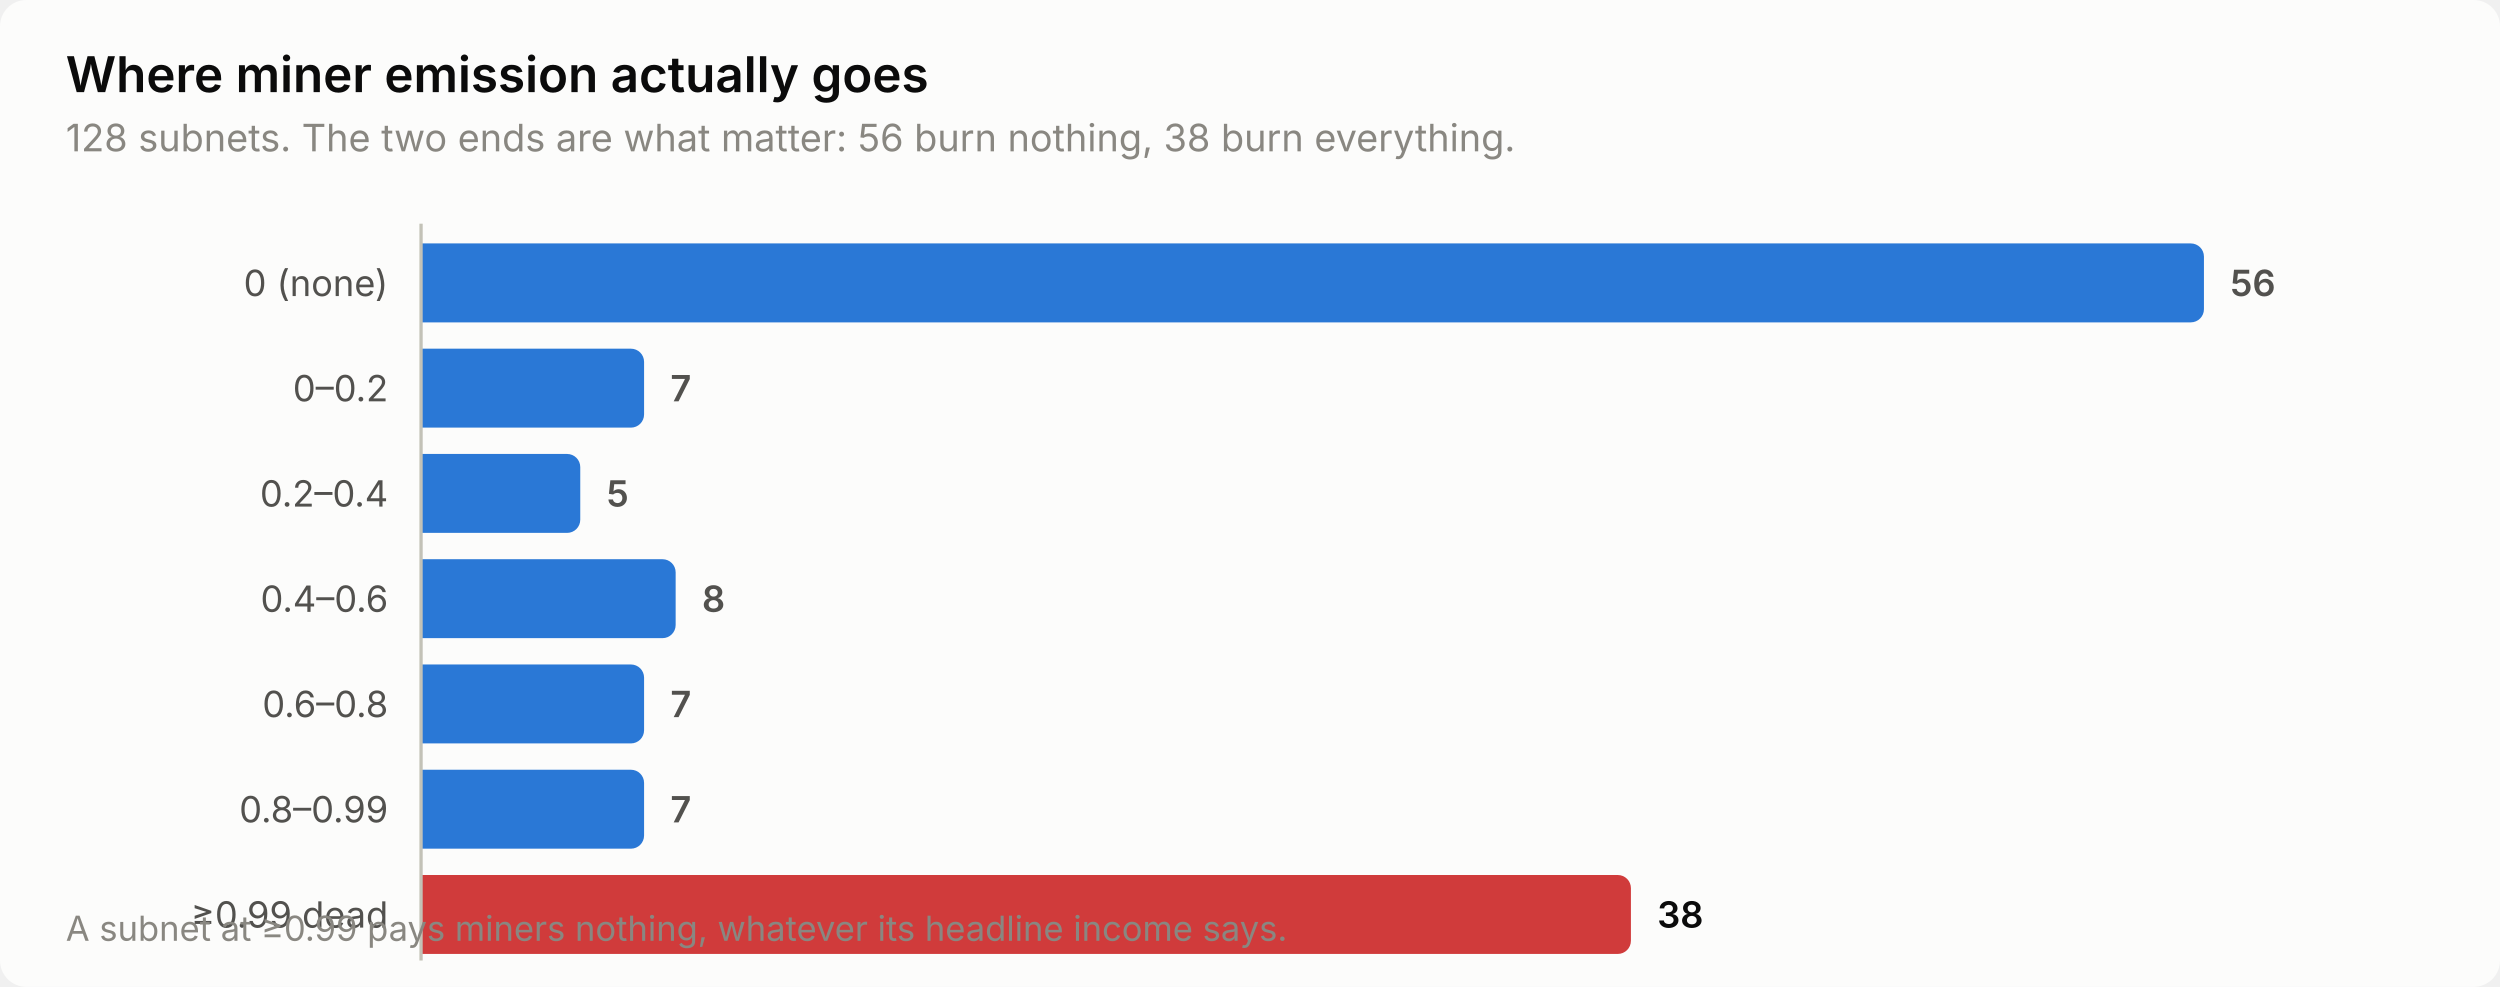
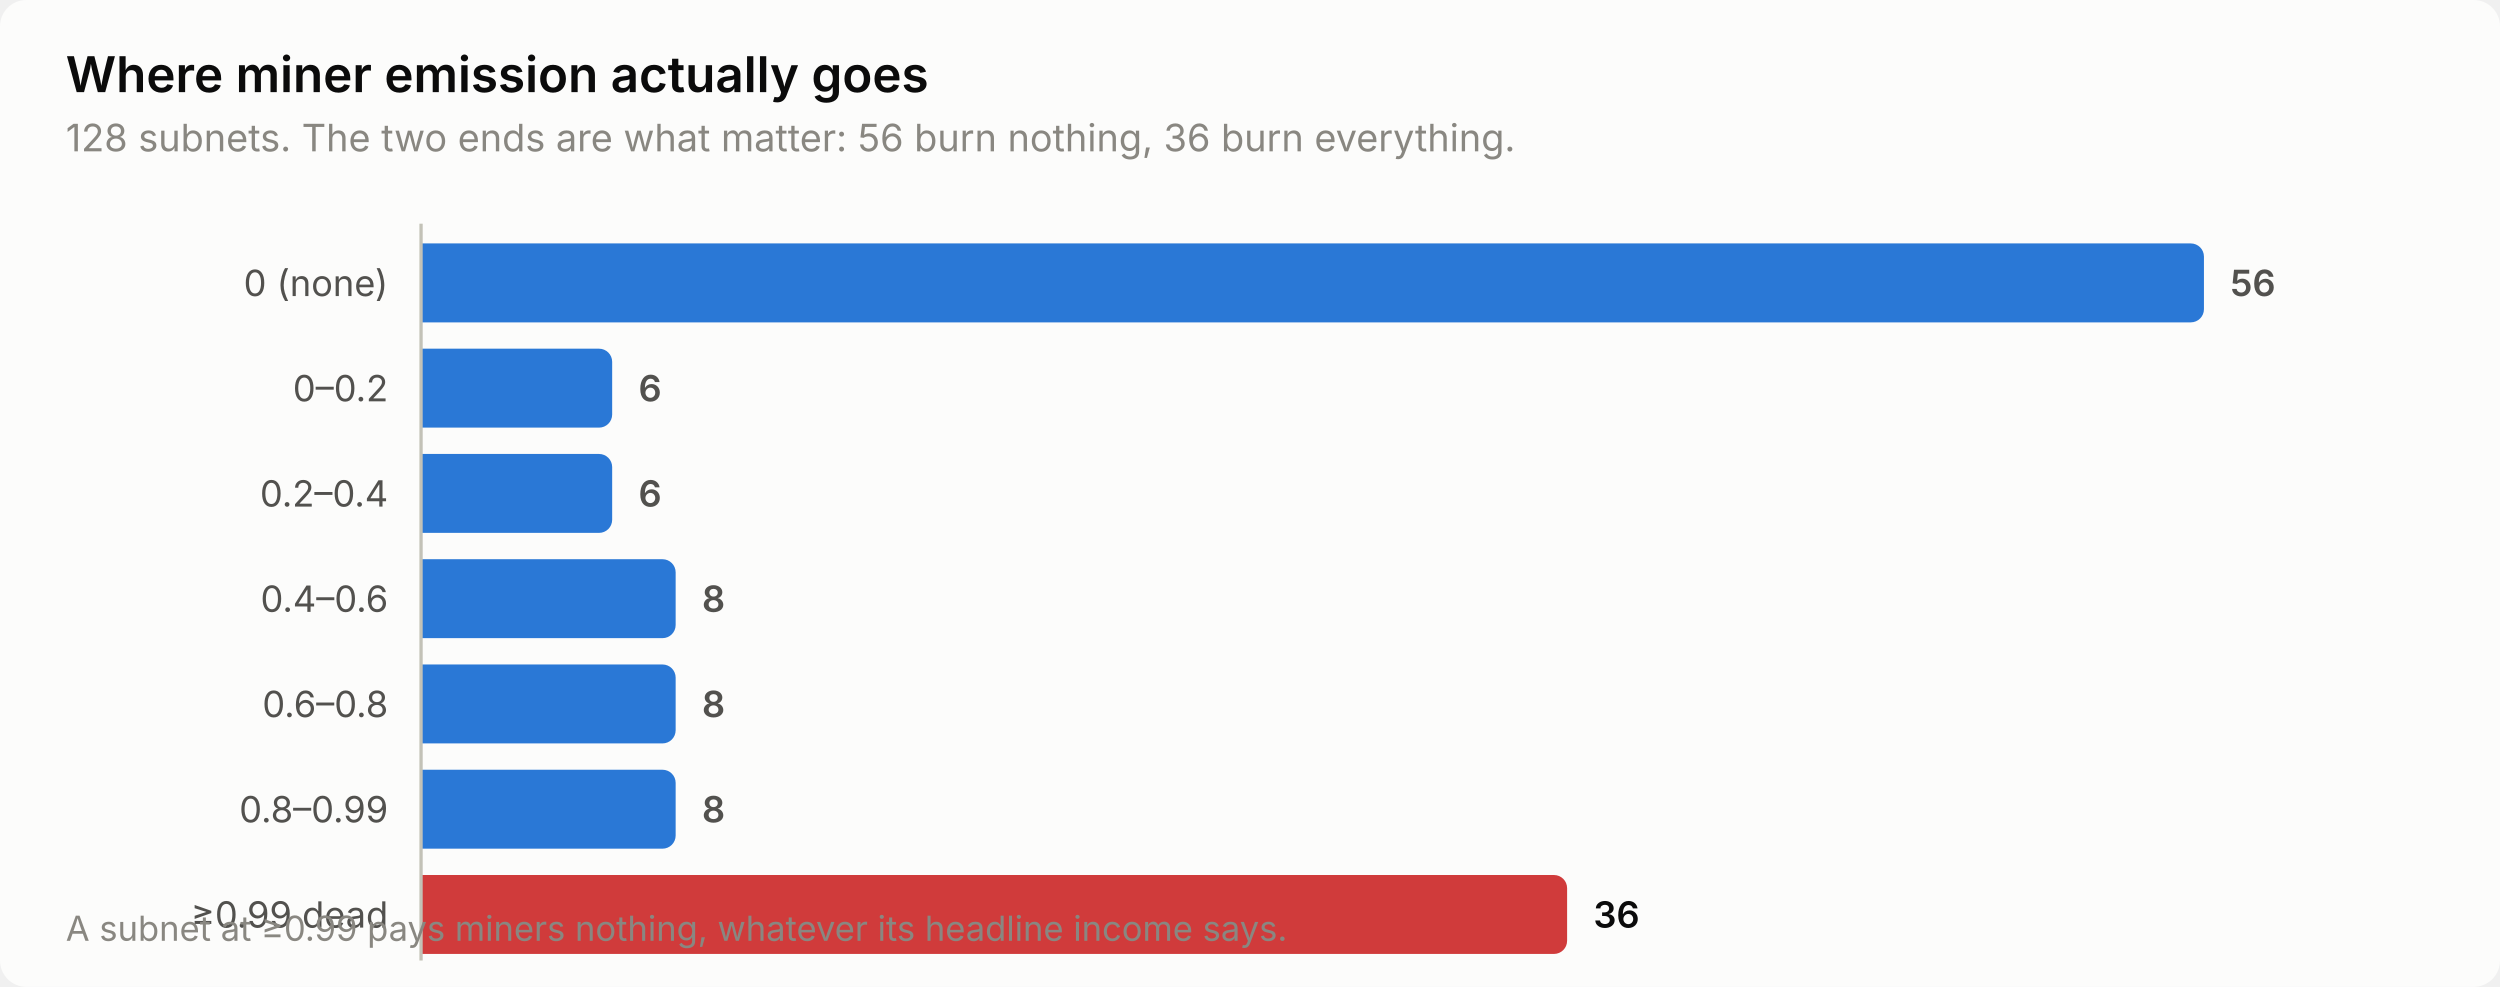
<svg xmlns="http://www.w3.org/2000/svg" width="760" height="300" viewBox="0 0 760 300" role="img" aria-label="Where miner emission actually goes">
  <style>
    text { font-family: system-ui, -apple-system, 'Segoe UI', sans-serif; }
    .t-title { font-size: 15px; font-weight: 600; }
    .t-sub { font-size: 11.5px; }
    .t-lab { font-size: 11px; }
    .t-val { font-size: 11px; font-weight: 600; font-variant-numeric: tabular-nums; }
    .t-tick { font-size: 10.5px; font-variant-numeric: tabular-nums; }

    .surface { fill: #fcfcfb; }
    .ink { fill: #0b0b0b; }
    .ink2 { fill: #52514e; }
    .muted { fill: #898781; }
    .grid { stroke: #e1e0d9; }
    .axis { stroke: #c3c2b7; }
    .accent { fill: #2a78d6; }
    .critical { fill: #d03b3b; }
    .deemph { fill: #d8d7d0; }

    @media (prefers-color-scheme: dark) {
      .surface { fill: #1a1a19; }
      .ink { fill: #ffffff; }
      .ink2 { fill: #c3c2b7; }
      .muted { fill: #898781; }
      .grid { stroke: #2c2c2a; }
      .axis { stroke: #383835; }
      .accent { fill: #3987e5; }
      .deemph { fill: #3a3a37; }
    }
</style>
  <rect class="surface" width="760" height="300" rx="8" />
  <text class="ink t-title" x="20" y="28">Where miner emission actually goes</text>
-   <text class="muted t-sub" x="20" y="46">128 subnets. The two ends are what matter: 56 burn nothing, 38 burn everything.</text>
+   <text class="muted t-sub" x="20" y="46">128 subnets. The two ends are what matter: 56 burn nothing, 36 burn everything.</text>
  <text class="ink2 t-lab" x="118" y="90" text-anchor="end">0 (none)</text>
  <path class="accent" d="M128.0,74.0 H666.0 a4.0,4.0 0 0 1 4.0,4.0 V94.0 a4.0,4.0 0 0 1 -4.0,4.0 H128.0 Z" />
  <text class="ink2 t-val" x="678.0" y="90">56</text>
  <text class="ink2 t-lab" x="118" y="122" text-anchor="end">0–0.2</text>
-   <path class="accent" d="M128.0,106.0 H191.8 a4.0,4.0 0 0 1 4.0,4.0 V126.0 a4.0,4.0 0 0 1 -4.0,4.0 H128.0 Z" />
-   <text class="ink2 t-val" x="203.8" y="122">7</text>
+   <path class="accent" d="M128.0,106.0 H182.1 a4.0,4.0 0 0 1 4.0,4.0 V126.0 a4.0,4.0 0 0 1 -4.0,4.0 H128.0 Z" />
+   <text class="ink2 t-val" x="194.1" y="122">6</text>
  <text class="ink2 t-lab" x="118" y="154" text-anchor="end">0.2–0.4</text>
-   <path class="accent" d="M128.0,138.0 H172.4 a4.0,4.0 0 0 1 4.0,4.0 V158.0 a4.0,4.0 0 0 1 -4.0,4.0 H128.0 Z" />
-   <text class="ink2 t-val" x="184.4" y="154">5</text>
+   <path class="accent" d="M128.0,138.0 H182.1 a4.0,4.0 0 0 1 4.0,4.0 V158.0 a4.0,4.0 0 0 1 -4.0,4.0 H128.0 Z" />
+   <text class="ink2 t-val" x="194.1" y="154">6</text>
  <text class="ink2 t-lab" x="118" y="186" text-anchor="end">0.4–0.6</text>
  <path class="accent" d="M128.0,170.0 H201.4 a4.0,4.0 0 0 1 4.0,4.0 V190.0 a4.0,4.0 0 0 1 -4.0,4.0 H128.0 Z" />
  <text class="ink2 t-val" x="213.4" y="186">8</text>
  <text class="ink2 t-lab" x="118" y="218" text-anchor="end">0.6–0.8</text>
-   <path class="accent" d="M128.0,202.0 H191.8 a4.0,4.0 0 0 1 4.0,4.0 V222.0 a4.0,4.0 0 0 1 -4.0,4.0 H128.0 Z" />
-   <text class="ink2 t-val" x="203.8" y="218">7</text>
+   <path class="accent" d="M128.0,202.0 H201.4 a4.0,4.0 0 0 1 4.0,4.0 V222.0 a4.0,4.0 0 0 1 -4.0,4.0 H128.0 Z" />
+   <text class="ink2 t-val" x="213.4" y="218">8</text>
  <text class="ink2 t-lab" x="118" y="250" text-anchor="end">0.8–0.99</text>
-   <path class="accent" d="M128.0,234.0 H191.8 a4.0,4.0 0 0 1 4.0,4.0 V254.0 a4.0,4.0 0 0 1 -4.0,4.0 H128.0 Z" />
-   <text class="ink2 t-val" x="203.8" y="250">7</text>
+   <path class="accent" d="M128.0,234.0 H201.4 a4.0,4.0 0 0 1 4.0,4.0 V254.0 a4.0,4.0 0 0 1 -4.0,4.0 H128.0 Z" />
+   <text class="ink2 t-val" x="213.4" y="250">8</text>
  <text class="ink2 t-lab" x="118" y="282" text-anchor="end">≥0.99 dead</text>
-   <path class="critical" d="M128.0,266.0 H491.8 a4.0,4.0 0 0 1 4.0,4.0 V286.0 a4.0,4.0 0 0 1 -4.0,4.0 H128.0 Z" />
-   <text class="ink t-val" x="503.8" y="282">38</text>
+   <path class="critical" d="M128.0,266.0 H472.4 a4.0,4.0 0 0 1 4.0,4.0 V286.0 a4.0,4.0 0 0 1 -4.0,4.0 H128.0 Z" />
+   <text class="ink t-val" x="484.4" y="282">36</text>
  <line class="axis" x1="128" y1="68" x2="128" y2="292" stroke-width="1" />
  <text class="muted t-tick" x="20" y="286">A subnet at ≥0.99 pays miners nothing, whatever its headline income says.</text>
</svg>
